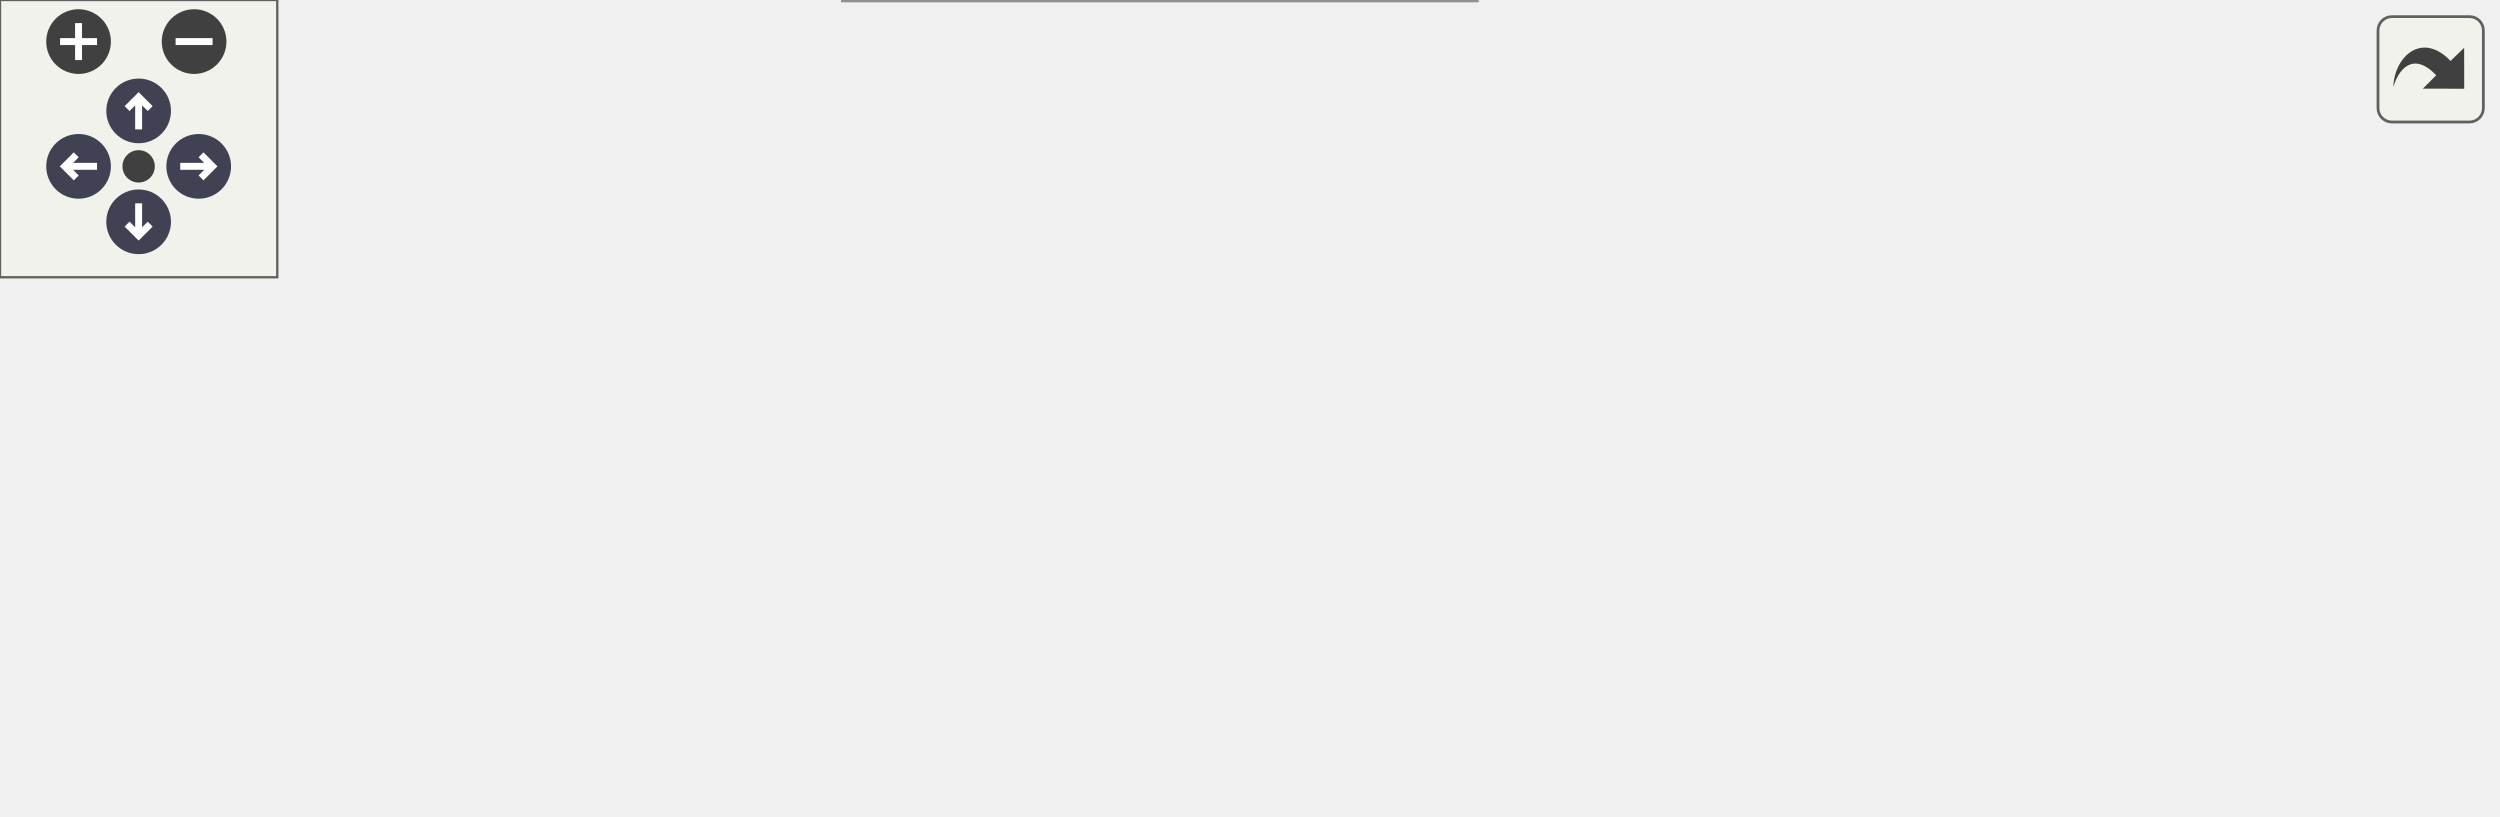
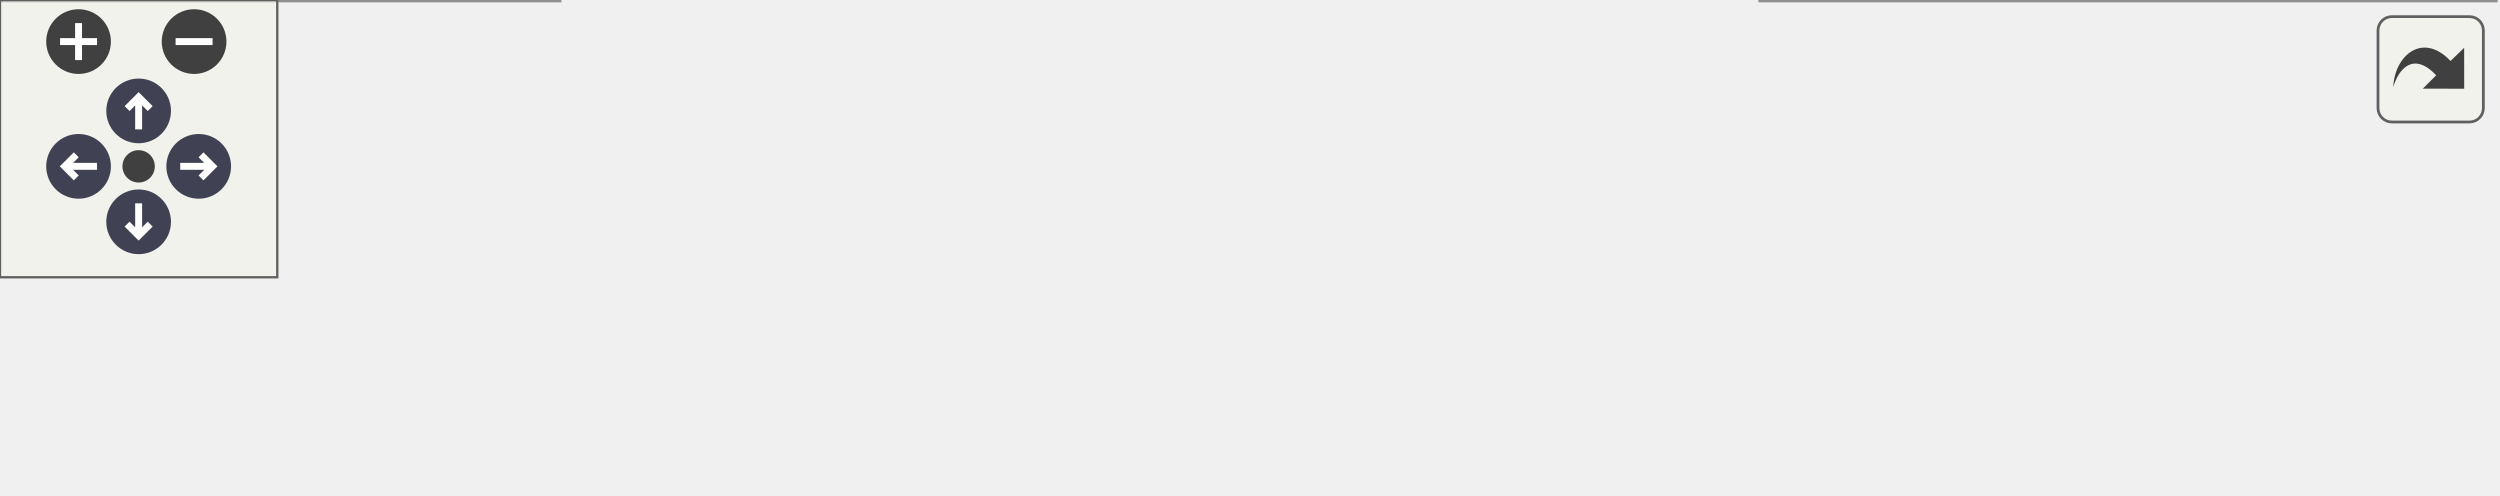
<svg xmlns="http://www.w3.org/2000/svg" xmlns:xlink="http://www.w3.org/1999/xlink" id="main" version="1.1" xml:space="preserve">
  <style type="text/css">
.node, .edge {opacity: 0.7;}
.node.selected, .edge.selected {opacity: 1;}
.edge:hover path { stroke: red; }
.edge:hover polygon { stroke: red; fill: red; }
</style>
  <defs>
    <circle id="rim" cx="0" cy="0" r="7" />
    <circle id="rim2" cx="0" cy="0" r="3.5" />
    <g id="zoomPlus">
      <use xlink:href="#rim" fill="#404040">
        <set attributeName="fill" to="#808080" begin="zoomplus.mouseover" end="zoomplus.mouseout" />
      </use>
      <path d="M-4,0h8M0,-4v8" fill="none" stroke="white" stroke-width="1.5" pointer-events="none" />
    </g>
    <g id="zoomMin">
      <use xlink:href="#rim" fill="#404040">
        <set attributeName="fill" to="#808080" begin="zoomminus.mouseover" end="zoomminus.mouseout" />
      </use>
      <path d="M-4,0h8" fill="none" stroke="white" stroke-width="1.5" pointer-events="none" />
    </g>
    <g id="arrowUp" transform="translate(30 24)">
      <use xlink:href="#rim" />
      <path pointer-events="none" fill="none" stroke="white" stroke-width="1.5" d="M0,-3.0v7 M-2.5,-0.5L0,-3.0L2.5,-0.5" />
    </g>
    <g id="arrowRight" transform="rotate(90) translate(36 -43)">
      <use xlink:href="#rim" />
      <path pointer-events="none" fill="none" stroke="white" stroke-width="1.5" d="M0,-3.0v7 M-2.5,-0.5L0,-3.0L2.5,-0.5" />
    </g>
    <g id="arrowDown" transform="rotate(180) translate(-30 -48)">
      <use xlink:href="#rim" />
      <path pointer-events="none" fill="none" stroke="white" stroke-width="1.5" d="M0,-3.0v7 M-2.5,-0.5L0,-3.0L2.5,-0.5" />
    </g>
    <g id="arrowLeft" transform="rotate(270) translate(-36 17)">
      <use xlink:href="#rim" />
      <path pointer-events="none" fill="none" stroke="white" stroke-width="1.5" d="M0,-3.0v7 M-2.5,-0.5L0,-3.0L2.5,-0.5" />
    </g>
    <g id="resetDef">
      <use xlink:href="#rim2" fill="#404040">
        <set attributeName="fill" to="#808080" begin="reset.mouseover" end="reset.mouseout" />
      </use>
    </g>
  </defs>
  <svg id="graph" class="graph">
    <g id="viewport">
      <g id="Node000001" class="node">
        <g id="a_Node000001">
          <a xlink:title="Clear the entire screen.">
-             <polygon fill="#999999" stroke="#666666" points="540,-67.5 381,-67.5 381,-48.5 540,-48.5 540,-67.5" />
-             <text text-anchor="middle" x="460.5" y="-55.5" font-family="Helvetica,sans-Serif" font-size="10.00">TFT_eSPIDisplay::clearScreen</text>
+             <polygon fill="#999999" stroke="#666666" points="540,-19 381,-19 381,0 540,0 540,-19" />
+             <text text-anchor="middle" x="460.5" y="-7" font-family="Helvetica,sans-Serif" font-size="10.00">TFT_eSPIDisplay::clearScreen</text>
          </a>
        </g>
      </g>
      <g id="Node000002" class="node">
        <g id="a_Node000002">
          <a xlink:href="classTFT__eSPITouch.html#ad71507c11a328924064e703daef05ada" target="_top" xlink:title="Display calibration error on screen and pause for 5 seconds.">
-             <polygon fill="white" stroke="#666666" points="345,-116 157,-116 157,-86 345,-86 345,-116" />
-             <text text-anchor="start" x="165" y="-104" font-family="Helvetica,sans-Serif" font-size="10.00">TFT_eSPITouch::_displayCalibration</text>
-             <text text-anchor="middle" x="251" y="-93" font-family="Helvetica,sans-Serif" font-size="10.00">Error</text>
+             <polygon fill="white" stroke="#666666" points="345,-46.5 157,-46.5 157,-16.5 345,-16.5 345,-46.5" />
+             <text text-anchor="start" x="165" y="-34.5" font-family="Helvetica,sans-Serif" font-size="10.00">TFT_eSPITouch::_displayCalibration</text>
+             <text text-anchor="middle" x="251" y="-23.5" font-family="Helvetica,sans-Serif" font-size="10.00">Error</text>
          </a>
        </g>
      </g>
      <g id="edge1_Node000001_Node000002" class="edge">
        <g id="a_edge1_Node000001_Node000002">
          <a xlink:title=" ">
-             <path fill="none" stroke="#63b8ff" d="M403.65,-69.57C379.29,-74.62 350.4,-80.61 324.41,-85.99" />
-             <polygon fill="#63b8ff" stroke="#63b8ff" points="404.37,-73 413.45,-67.54 402.95,-66.15 404.37,-73" />
+             <path fill="none" stroke="#63b8ff" d="M370.62,-18.92C362.24,-19.81 353.73,-20.71 345.32,-21.61" />
+             <polygon fill="#63b8ff" stroke="#63b8ff" points="371.18,-22.38 380.76,-17.85 370.44,-15.42 371.18,-22.38" />
          </a>
        </g>
      </g>
      <g id="Node000003" class="node">
        <g id="a_Node000003">
          <a xlink:href="classTFT__eSPITouch.html#aaf01840eb32016de879566883287b9c3" target="_top" xlink:title="Perform any initial once off setup or configuration here and call only once.">
-             <polygon fill="white" stroke="#666666" points="121,-88.5 0,-88.5 0,-69.5 121,-69.5 121,-88.5" />
-             <text text-anchor="middle" x="60.5" y="-76.5" font-family="Helvetica,sans-Serif" font-size="10.00">TFT_eSPITouch::begin</text>
+             <polygon fill="white" stroke="#666666" points="121,-19 0,-19 0,0 121,0 121,-19" />
+             <text text-anchor="middle" x="60.5" y="-7" font-family="Helvetica,sans-Serif" font-size="10.00">TFT_eSPITouch::begin</text>
          </a>
        </g>
      </g>
      <g id="edge3_Node000001_Node000003" class="edge">
        <g id="a_edge3_Node000001_Node000003">
          <a xlink:title=" ">
-             <path fill="none" stroke="#63b8ff" d="M370.82,-62.68C294.79,-66.69 187.35,-72.36 121.17,-75.85" />
-             <polygon fill="#63b8ff" stroke="#63b8ff" points="371.07,-66.17 380.87,-62.15 370.7,-59.18 371.07,-66.17" />
-           </a>
-         </g>
-       </g>
-       <g id="Node000004" class="node">
-         <g id="a_Node000004">
-           <a xlink:href="classTFT__eSPIDisplay.html#ac4c657d18bcd4dae193f5fd906411dcf" target="_top" xlink:title="Display the specified Screen on this display.">
-             <polygon fill="white" stroke="#666666" points="319.5,-30 182.5,-30 182.5,0 319.5,0 319.5,-30" />
-             <text text-anchor="start" x="190.5" y="-18" font-family="Helvetica,sans-Serif" font-size="10.00">TFT_eSPIDisplay::display</text>
-             <text text-anchor="middle" x="251" y="-7" font-family="Helvetica,sans-Serif" font-size="10.00">Screen</text>
-           </a>
-         </g>
-       </g>
-       <g id="edge4_Node000001_Node000004" class="edge">
-         <g id="a_edge4_Node000001_Node000004">
-           <a xlink:title=" ">
-             <path fill="none" stroke="#63b8ff" d="M403.44,-46.38C377.6,-41.03 346.71,-34.63 319.59,-29.01" />
-             <polygon fill="#63b8ff" stroke="#63b8ff" points="402.95,-49.85 413.45,-48.46 404.37,-43 402.95,-49.85" />
+             <path fill="none" stroke="#63b8ff" d="M370.77,-7.8C362.06,-7.68 353.36,-7.57 345,-7.5 261.45,-6.77 240.55,-6.63 157,-7.5 145.39,-7.62 132.99,-7.83 121.1,-8.06" />
+             <polygon fill="#63b8ff" stroke="#63b8ff" points="370.92,-11.3 380.97,-7.95 371.02,-4.3 370.92,-11.3" />
          </a>
        </g>
      </g>
      <g id="edge2_Node000002_Node000003" class="edge">
        <g id="a_edge2_Node000002_Node000003">
          <a xlink:title=" ">
-             <path fill="none" stroke="#63b8ff" d="M146.9,-88.97C138.1,-87.94 129.41,-86.93 121.14,-85.96" />
-             <polygon fill="#63b8ff" stroke="#63b8ff" points="146.52,-92.45 156.85,-90.13 147.33,-85.49 146.52,-92.45" />
+             <path fill="none" stroke="#63b8ff" d="M146.9,-19.47C138.1,-18.44 129.41,-17.43 121.14,-16.46" />
+             <polygon fill="#63b8ff" stroke="#63b8ff" points="146.52,-22.95 156.85,-20.63 147.33,-15.99 146.52,-22.95" />
          </a>
        </g>
      </g>
    </g>
  </svg>
  <g id="navigator" transform="translate(0 0)" fill="#404254">
    <rect fill="#f2f5e9" fill-opacity="0.5" stroke="#606060" stroke-width=".5" x="0" y="0" width="60" height="60" />
    <use id="zoomplus" xlink:href="#zoomPlus" x="17" y="9" />
    <use id="zoomminus" xlink:href="#zoomMin" x="42" y="9" />
    <use id="reset" xlink:href="#resetDef" x="30" y="36" />
    <use id="arrowup" xlink:href="#arrowUp" x="0" y="0" />
    <use id="arrowright" xlink:href="#arrowRight" x="0" y="0" />
    <use id="arrowdown" xlink:href="#arrowDown" x="0" y="0" />
    <use id="arrowleft" xlink:href="#arrowLeft" x="0" y="0" />
  </g>
  <svg viewBox="0 0 15 15" width="100%" height="30px" preserveAspectRatio="xMaxYMin meet">
    <g id="arrow_out" transform="scale(0.3 0.3)">
      <a xlink:href="classTFT__eSPIDisplay_af7bbb772e597d3431656ccd32d73bdf5_icgraph_org.svg" target="_base">
        <rect id="button" ry="5" rx="5" y="6" x="6" height="38" width="38" fill="#f2f5e9" fill-opacity="0.5" stroke="#606060" stroke-width="1.0" />
        <path id="arrow" d="M 11.5,31.437 C 11.94,20.098 22.043,11.323 32.159,21.979 L 37.069,17.246 C 37.069,17.246 37.088,32 37.088,32 L 22.16,31.978 C 22.16,31.978 26.998,27.14 26.998,27.14 C 18.529,18.264 13.292,25.23 11.5,31.437 z" style="fill:#404040;" />
      </a>
    </g>
  </svg>
  <style type="text/css">

[data-mouse-over-selected='false'] { opacity: 0.7; }
[data-mouse-over-selected='true']  { opacity: 1.0; }

</style>
</svg>
